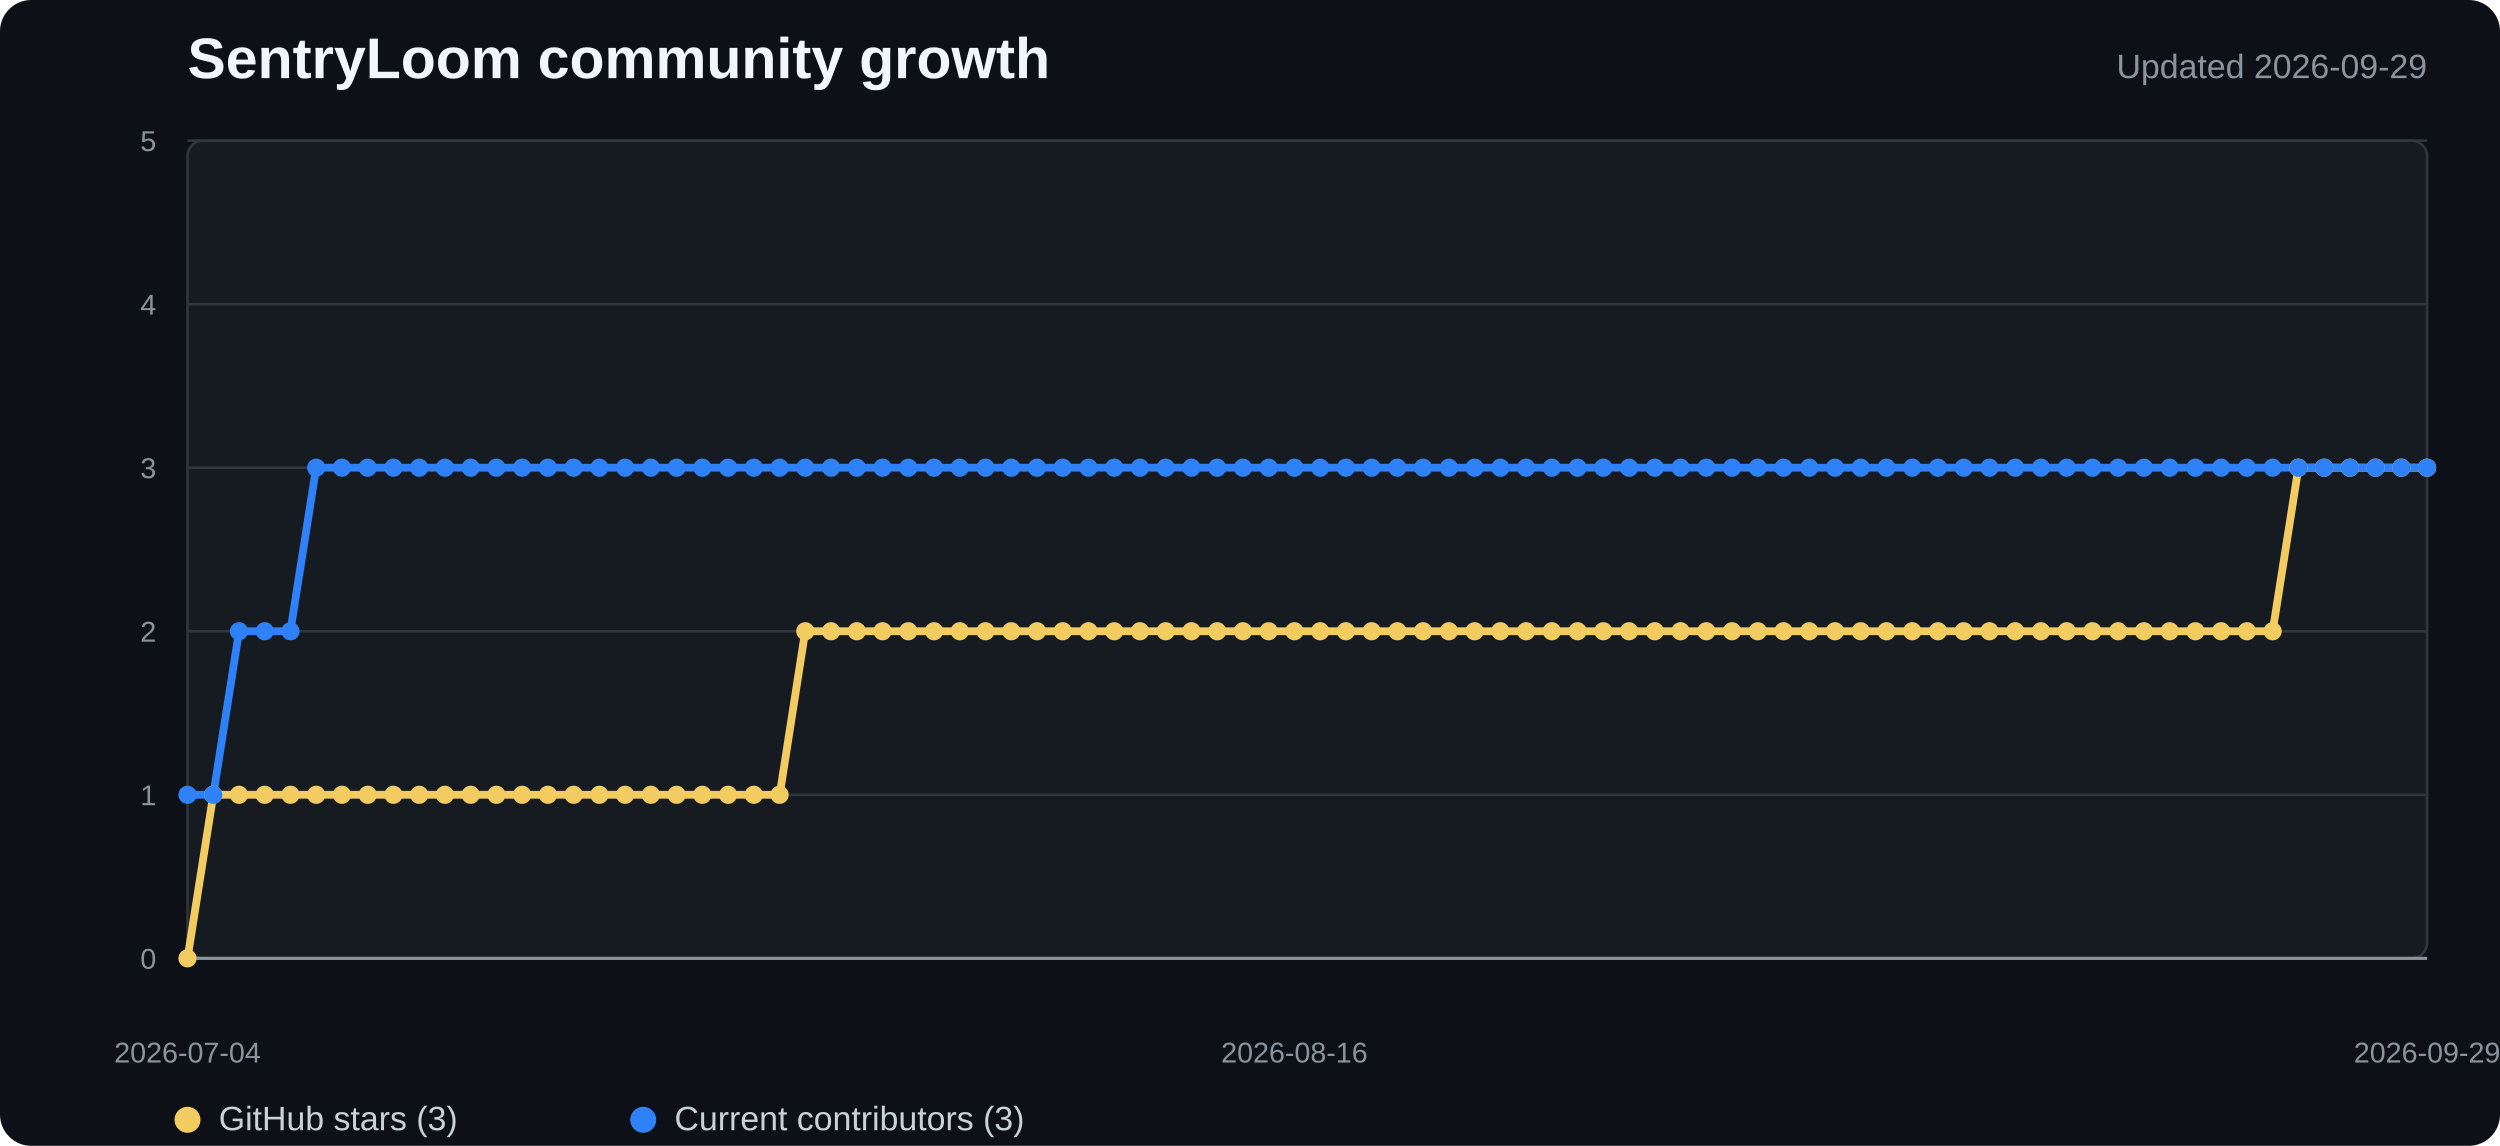
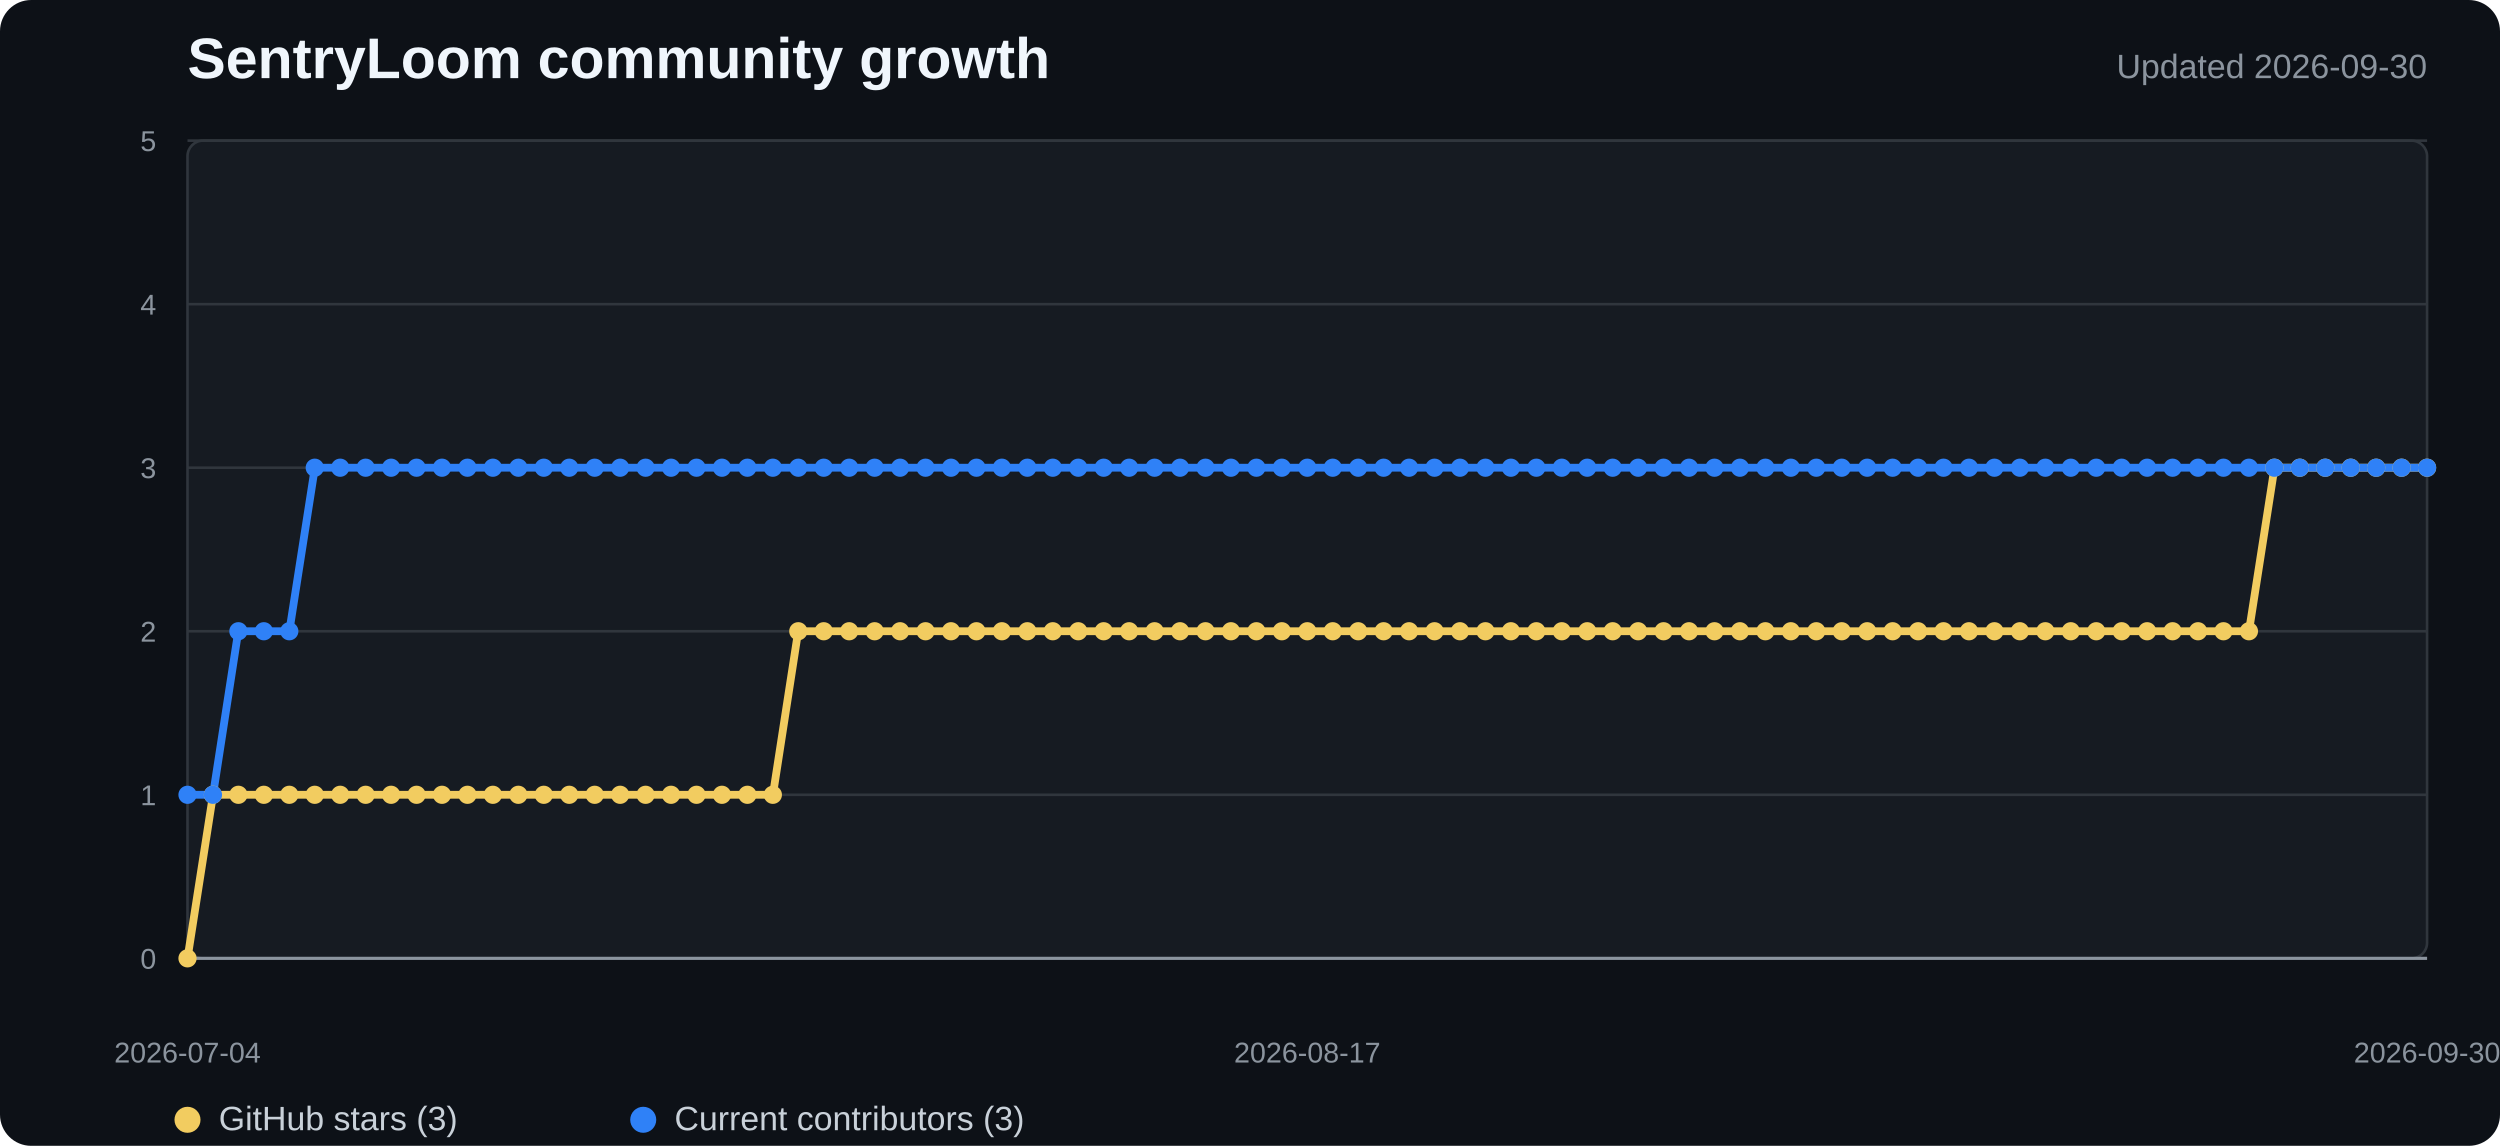
<svg xmlns="http://www.w3.org/2000/svg" width="960" height="440" viewBox="0 0 960 440" role="img" aria-labelledby="title desc">
  <style>
    .background{fill:#0d1117}.plot{fill:#161b22;stroke:#30363d}.grid{stroke:#30363d;stroke-width:1}.axis{stroke:#8b949e;stroke-width:1.2}
    .title{fill:#f0f6fc;font:700 22px "Segoe UI",Arial,sans-serif}.subtitle{fill:#8b949e;font:13px "Segoe UI",Arial,sans-serif}
    .tick{fill:#8b949e;font:11px "Segoe UI",Arial,sans-serif}.legend{fill:#c9d1d9;font:13px "Segoe UI",Arial,sans-serif}
    .stars{fill:none;stroke:#f2cc60;stroke-width:3;stroke-linejoin:round;stroke-linecap:round}
    .contributors{fill:none;stroke:#2f81f7;stroke-width:3;stroke-linejoin:round;stroke-linecap:round}
    .star-dot{fill:#f2cc60}.contributor-dot{fill:#2f81f7}
  </style>
  <rect width="100%" height="100%" rx="12" class="background" />
  <text x="72" y="30" class="title">SentryLoom community growth</text>
-   <text x="932" y="30" text-anchor="end" class="subtitle">Updated 2026-09-29</text>
+   <text x="932" y="30" text-anchor="end" class="subtitle">Updated 2026-09-30</text>
  <rect x="72" y="54" width="860" height="314" rx="6" class="plot" />
  <line x1="72" y1="368" x2="932" y2="368" class="grid" />
  <text x="60" y="372" text-anchor="end" class="tick">0</text>
  <line x1="72" y1="305.2" x2="932" y2="305.2" class="grid" />
  <text x="60" y="309.2" text-anchor="end" class="tick">1</text>
  <line x1="72" y1="242.4" x2="932" y2="242.4" class="grid" />
  <text x="60" y="246.4" text-anchor="end" class="tick">2</text>
  <line x1="72" y1="179.6" x2="932" y2="179.6" class="grid" />
  <text x="60" y="183.6" text-anchor="end" class="tick">3</text>
  <line x1="72" y1="116.8" x2="932" y2="116.8" class="grid" />
  <text x="60" y="120.8" text-anchor="end" class="tick">4</text>
  <line x1="72" y1="54" x2="932" y2="54" class="grid" />
  <text x="60" y="58" text-anchor="end" class="tick">5</text>
  <line x1="72" y1="368" x2="932" y2="368" class="axis" />
-   <polyline points="72.0,368.0 81.9,305.2 91.8,305.2 101.7,305.2 111.5,305.2 121.4,305.2 131.3,305.2 141.2,305.2 151.1,305.2 161.0,305.2 170.9,305.2 180.7,305.2 190.6,305.2 200.5,305.2 210.4,305.2 220.3,305.2 230.2,305.2 240.0,305.2 249.9,305.2 259.8,305.2 269.7,305.2 279.6,305.2 289.5,305.2 299.4,305.2 309.2,242.4 319.1,242.4 329.0,242.4 338.9,242.4 348.8,242.4 358.7,242.4 368.6,242.4 378.4,242.4 388.3,242.4 398.2,242.4 408.1,242.4 418.0,242.4 427.9,242.4 437.7,242.4 447.6,242.4 457.5,242.4 467.4,242.4 477.3,242.4 487.2,242.4 497.1,242.4 506.9,242.4 516.8,242.4 526.7,242.4 536.6,242.4 546.5,242.4 556.4,242.4 566.3,242.4 576.1,242.4 586.0,242.4 595.9,242.4 605.8,242.4 615.7,242.4 625.6,242.4 635.4,242.4 645.3,242.4 655.2,242.4 665.1,242.4 675.0,242.4 684.9,242.4 694.8,242.4 704.6,242.4 714.5,242.4 724.4,242.4 734.3,242.4 744.2,242.4 754.1,242.4 764.0,242.4 773.8,242.4 783.7,242.4 793.6,242.4 803.5,242.4 813.4,242.4 823.3,242.4 833.1,242.4 843.0,242.4 852.9,242.4 862.8,242.4 872.7,242.4 882.6,179.6 892.5,179.6 902.3,179.6 912.2,179.6 922.1,179.6 932.0,179.6" class="stars" />
-   <polyline points="72.0,305.2 81.9,305.2 91.8,242.4 101.7,242.4 111.5,242.4 121.4,179.6 131.3,179.6 141.2,179.6 151.1,179.6 161.0,179.6 170.9,179.6 180.7,179.6 190.6,179.6 200.5,179.6 210.4,179.6 220.3,179.6 230.2,179.6 240.0,179.6 249.9,179.6 259.8,179.6 269.7,179.6 279.6,179.6 289.5,179.6 299.4,179.6 309.2,179.6 319.1,179.6 329.0,179.6 338.9,179.6 348.8,179.6 358.7,179.6 368.6,179.6 378.4,179.6 388.3,179.6 398.2,179.6 408.1,179.6 418.0,179.6 427.9,179.6 437.7,179.6 447.6,179.6 457.5,179.6 467.4,179.6 477.3,179.6 487.2,179.6 497.1,179.6 506.9,179.6 516.8,179.6 526.7,179.6 536.6,179.6 546.5,179.6 556.4,179.6 566.3,179.6 576.1,179.6 586.0,179.6 595.9,179.6 605.8,179.6 615.7,179.6 625.6,179.6 635.4,179.6 645.3,179.6 655.2,179.6 665.1,179.6 675.0,179.6 684.9,179.6 694.8,179.6 704.6,179.6 714.5,179.6 724.4,179.6 734.3,179.6 744.2,179.6 754.1,179.6 764.0,179.6 773.8,179.6 783.7,179.6 793.6,179.6 803.5,179.6 813.4,179.6 823.3,179.6 833.1,179.6 843.0,179.6 852.9,179.6 862.8,179.6 872.7,179.6 882.6,179.6 892.5,179.6 902.3,179.6 912.2,179.6 922.1,179.6 932.0,179.6" class="contributors" />
+   <polyline points="72.0,368.0 81.8,305.2 91.5,305.2 101.3,305.2 111.1,305.2 120.9,305.2 130.6,305.2 140.4,305.2 150.2,305.2 160.0,305.2 169.7,305.2 179.5,305.2 189.3,305.2 199.0,305.2 208.8,305.2 218.6,305.2 228.4,305.2 238.1,305.2 247.9,305.2 257.7,305.2 267.5,305.2 277.2,305.2 287.0,305.2 296.8,305.2 306.5,242.4 316.3,242.4 326.1,242.4 335.9,242.4 345.6,242.4 355.4,242.4 365.2,242.4 375.0,242.4 384.7,242.4 394.5,242.4 404.3,242.4 414.0,242.4 423.8,242.4 433.6,242.4 443.4,242.4 453.1,242.4 462.9,242.4 472.7,242.4 482.5,242.4 492.2,242.4 502.0,242.4 511.8,242.4 521.5,242.4 531.3,242.4 541.1,242.4 550.9,242.4 560.6,242.4 570.4,242.4 580.2,242.4 590.0,242.4 599.7,242.4 609.5,242.4 619.3,242.4 629.0,242.4 638.8,242.4 648.6,242.4 658.4,242.4 668.1,242.4 677.9,242.4 687.7,242.4 697.5,242.4 707.2,242.4 717.0,242.4 726.8,242.4 736.5,242.4 746.3,242.4 756.1,242.4 765.9,242.4 775.6,242.4 785.4,242.4 795.2,242.4 805.0,242.4 814.7,242.4 824.5,242.4 834.3,242.4 844.0,242.4 853.8,242.4 863.6,242.4 873.4,179.6 883.1,179.6 892.9,179.6 902.7,179.6 912.5,179.6 922.2,179.6 932.0,179.6" class="stars" />
+   <polyline points="72.0,305.2 81.8,305.2 91.5,242.4 101.3,242.4 111.1,242.4 120.9,179.6 130.6,179.6 140.4,179.6 150.2,179.6 160.0,179.6 169.7,179.6 179.5,179.6 189.3,179.6 199.0,179.6 208.8,179.6 218.6,179.6 228.4,179.6 238.1,179.6 247.9,179.6 257.7,179.6 267.5,179.6 277.2,179.6 287.0,179.6 296.8,179.6 306.5,179.6 316.3,179.6 326.1,179.6 335.9,179.6 345.6,179.6 355.4,179.6 365.2,179.6 375.0,179.6 384.7,179.6 394.5,179.6 404.3,179.6 414.0,179.6 423.8,179.6 433.6,179.6 443.4,179.6 453.1,179.6 462.9,179.6 472.7,179.6 482.5,179.6 492.2,179.6 502.0,179.6 511.8,179.6 521.5,179.6 531.3,179.6 541.1,179.6 550.9,179.6 560.6,179.6 570.4,179.6 580.2,179.6 590.0,179.6 599.7,179.6 609.5,179.6 619.3,179.6 629.0,179.6 638.8,179.6 648.6,179.6 658.4,179.6 668.1,179.6 677.9,179.6 687.7,179.6 697.5,179.6 707.2,179.6 717.0,179.6 726.8,179.6 736.5,179.6 746.3,179.6 756.1,179.6 765.9,179.6 775.6,179.6 785.4,179.6 795.2,179.6 805.0,179.6 814.7,179.6 824.5,179.6 834.3,179.6 844.0,179.6 853.8,179.6 863.6,179.6 873.4,179.6 883.1,179.6 892.9,179.6 902.7,179.6 912.5,179.6 922.2,179.6 932.0,179.6" class="contributors" />
  <circle cx="72" cy="368" r="3.5" class="star-dot" />
-   <circle cx="81.885" cy="305.2" r="3.5" class="star-dot" />
-   <circle cx="91.77" cy="305.2" r="3.5" class="star-dot" />
-   <circle cx="101.655" cy="305.2" r="3.5" class="star-dot" />
-   <circle cx="111.54" cy="305.2" r="3.5" class="star-dot" />
-   <circle cx="121.425" cy="305.2" r="3.5" class="star-dot" />
-   <circle cx="131.31" cy="305.2" r="3.5" class="star-dot" />
-   <circle cx="141.195" cy="305.2" r="3.5" class="star-dot" />
-   <circle cx="151.08" cy="305.2" r="3.5" class="star-dot" />
-   <circle cx="160.966" cy="305.2" r="3.5" class="star-dot" />
-   <circle cx="170.851" cy="305.2" r="3.5" class="star-dot" />
-   <circle cx="180.736" cy="305.2" r="3.5" class="star-dot" />
-   <circle cx="190.621" cy="305.2" r="3.5" class="star-dot" />
-   <circle cx="200.506" cy="305.2" r="3.5" class="star-dot" />
-   <circle cx="210.391" cy="305.2" r="3.5" class="star-dot" />
-   <circle cx="220.276" cy="305.2" r="3.5" class="star-dot" />
-   <circle cx="230.161" cy="305.2" r="3.5" class="star-dot" />
-   <circle cx="240.046" cy="305.2" r="3.5" class="star-dot" />
-   <circle cx="249.931" cy="305.2" r="3.5" class="star-dot" />
-   <circle cx="259.816" cy="305.2" r="3.5" class="star-dot" />
-   <circle cx="269.701" cy="305.2" r="3.5" class="star-dot" />
-   <circle cx="279.586" cy="305.2" r="3.5" class="star-dot" />
-   <circle cx="289.471" cy="305.2" r="3.5" class="star-dot" />
-   <circle cx="299.356" cy="305.2" r="3.5" class="star-dot" />
-   <circle cx="309.241" cy="242.4" r="3.5" class="star-dot" />
-   <circle cx="319.126" cy="242.4" r="3.5" class="star-dot" />
-   <circle cx="329.011" cy="242.4" r="3.5" class="star-dot" />
-   <circle cx="338.897" cy="242.4" r="3.5" class="star-dot" />
-   <circle cx="348.782" cy="242.4" r="3.5" class="star-dot" />
-   <circle cx="358.667" cy="242.4" r="3.5" class="star-dot" />
-   <circle cx="368.552" cy="242.4" r="3.5" class="star-dot" />
-   <circle cx="378.437" cy="242.4" r="3.5" class="star-dot" />
-   <circle cx="388.322" cy="242.4" r="3.5" class="star-dot" />
-   <circle cx="398.207" cy="242.4" r="3.5" class="star-dot" />
-   <circle cx="408.092" cy="242.4" r="3.5" class="star-dot" />
-   <circle cx="417.977" cy="242.4" r="3.5" class="star-dot" />
-   <circle cx="427.862" cy="242.4" r="3.5" class="star-dot" />
-   <circle cx="437.747" cy="242.4" r="3.5" class="star-dot" />
-   <circle cx="447.632" cy="242.4" r="3.5" class="star-dot" />
-   <circle cx="457.517" cy="242.4" r="3.5" class="star-dot" />
-   <circle cx="467.402" cy="242.4" r="3.5" class="star-dot" />
-   <circle cx="477.287" cy="242.4" r="3.5" class="star-dot" />
-   <circle cx="487.172" cy="242.4" r="3.5" class="star-dot" />
-   <circle cx="497.057" cy="242.4" r="3.5" class="star-dot" />
-   <circle cx="506.943" cy="242.4" r="3.5" class="star-dot" />
-   <circle cx="516.828" cy="242.4" r="3.5" class="star-dot" />
-   <circle cx="526.713" cy="242.4" r="3.5" class="star-dot" />
-   <circle cx="536.598" cy="242.4" r="3.5" class="star-dot" />
-   <circle cx="546.483" cy="242.4" r="3.5" class="star-dot" />
-   <circle cx="556.368" cy="242.4" r="3.5" class="star-dot" />
-   <circle cx="566.253" cy="242.4" r="3.5" class="star-dot" />
-   <circle cx="576.138" cy="242.4" r="3.5" class="star-dot" />
-   <circle cx="586.023" cy="242.4" r="3.5" class="star-dot" />
-   <circle cx="595.908" cy="242.4" r="3.5" class="star-dot" />
-   <circle cx="605.793" cy="242.4" r="3.5" class="star-dot" />
-   <circle cx="615.678" cy="242.4" r="3.5" class="star-dot" />
-   <circle cx="625.563" cy="242.4" r="3.5" class="star-dot" />
-   <circle cx="635.448" cy="242.4" r="3.5" class="star-dot" />
-   <circle cx="645.333" cy="242.4" r="3.5" class="star-dot" />
-   <circle cx="655.218" cy="242.4" r="3.5" class="star-dot" />
-   <circle cx="665.103" cy="242.4" r="3.5" class="star-dot" />
-   <circle cx="674.989" cy="242.4" r="3.5" class="star-dot" />
-   <circle cx="684.874" cy="242.4" r="3.5" class="star-dot" />
-   <circle cx="694.759" cy="242.4" r="3.5" class="star-dot" />
-   <circle cx="704.644" cy="242.4" r="3.5" class="star-dot" />
-   <circle cx="714.529" cy="242.4" r="3.5" class="star-dot" />
-   <circle cx="724.414" cy="242.4" r="3.5" class="star-dot" />
-   <circle cx="734.299" cy="242.4" r="3.5" class="star-dot" />
-   <circle cx="744.184" cy="242.4" r="3.5" class="star-dot" />
-   <circle cx="754.069" cy="242.4" r="3.5" class="star-dot" />
-   <circle cx="763.954" cy="242.4" r="3.5" class="star-dot" />
-   <circle cx="773.839" cy="242.4" r="3.5" class="star-dot" />
-   <circle cx="783.724" cy="242.4" r="3.5" class="star-dot" />
-   <circle cx="793.609" cy="242.4" r="3.5" class="star-dot" />
-   <circle cx="803.494" cy="242.4" r="3.5" class="star-dot" />
-   <circle cx="813.379" cy="242.4" r="3.5" class="star-dot" />
-   <circle cx="823.264" cy="242.4" r="3.5" class="star-dot" />
-   <circle cx="833.149" cy="242.4" r="3.5" class="star-dot" />
-   <circle cx="843.034" cy="242.4" r="3.5" class="star-dot" />
-   <circle cx="852.92" cy="242.4" r="3.5" class="star-dot" />
-   <circle cx="862.805" cy="242.4" r="3.5" class="star-dot" />
-   <circle cx="872.69" cy="242.4" r="3.5" class="star-dot" />
-   <circle cx="882.575" cy="179.6" r="3.5" class="star-dot" />
-   <circle cx="892.46" cy="179.6" r="3.5" class="star-dot" />
-   <circle cx="902.345" cy="179.6" r="3.5" class="star-dot" />
-   <circle cx="912.23" cy="179.6" r="3.5" class="star-dot" />
-   <circle cx="922.115" cy="179.6" r="3.5" class="star-dot" />
+   <circle cx="81.773" cy="305.2" r="3.5" class="star-dot" />
+   <circle cx="91.545" cy="305.2" r="3.5" class="star-dot" />
+   <circle cx="101.318" cy="305.2" r="3.5" class="star-dot" />
+   <circle cx="111.091" cy="305.2" r="3.5" class="star-dot" />
+   <circle cx="120.864" cy="305.2" r="3.5" class="star-dot" />
+   <circle cx="130.636" cy="305.2" r="3.5" class="star-dot" />
+   <circle cx="140.409" cy="305.2" r="3.5" class="star-dot" />
+   <circle cx="150.182" cy="305.2" r="3.5" class="star-dot" />
+   <circle cx="159.955" cy="305.2" r="3.5" class="star-dot" />
+   <circle cx="169.727" cy="305.2" r="3.5" class="star-dot" />
+   <circle cx="179.5" cy="305.2" r="3.5" class="star-dot" />
+   <circle cx="189.273" cy="305.2" r="3.5" class="star-dot" />
+   <circle cx="199.045" cy="305.2" r="3.5" class="star-dot" />
+   <circle cx="208.818" cy="305.2" r="3.5" class="star-dot" />
+   <circle cx="218.591" cy="305.2" r="3.5" class="star-dot" />
+   <circle cx="228.364" cy="305.2" r="3.5" class="star-dot" />
+   <circle cx="238.136" cy="305.2" r="3.5" class="star-dot" />
+   <circle cx="247.909" cy="305.2" r="3.5" class="star-dot" />
+   <circle cx="257.682" cy="305.2" r="3.5" class="star-dot" />
+   <circle cx="267.455" cy="305.2" r="3.5" class="star-dot" />
+   <circle cx="277.227" cy="305.2" r="3.5" class="star-dot" />
+   <circle cx="287" cy="305.2" r="3.5" class="star-dot" />
+   <circle cx="296.773" cy="305.2" r="3.5" class="star-dot" />
+   <circle cx="306.545" cy="242.4" r="3.5" class="star-dot" />
+   <circle cx="316.318" cy="242.4" r="3.5" class="star-dot" />
+   <circle cx="326.091" cy="242.4" r="3.5" class="star-dot" />
+   <circle cx="335.864" cy="242.4" r="3.5" class="star-dot" />
+   <circle cx="345.636" cy="242.4" r="3.5" class="star-dot" />
+   <circle cx="355.409" cy="242.4" r="3.5" class="star-dot" />
+   <circle cx="365.182" cy="242.4" r="3.5" class="star-dot" />
+   <circle cx="374.955" cy="242.4" r="3.5" class="star-dot" />
+   <circle cx="384.727" cy="242.4" r="3.5" class="star-dot" />
+   <circle cx="394.5" cy="242.4" r="3.5" class="star-dot" />
+   <circle cx="404.273" cy="242.4" r="3.5" class="star-dot" />
+   <circle cx="414.045" cy="242.4" r="3.5" class="star-dot" />
+   <circle cx="423.818" cy="242.4" r="3.5" class="star-dot" />
+   <circle cx="433.591" cy="242.4" r="3.5" class="star-dot" />
+   <circle cx="443.364" cy="242.4" r="3.5" class="star-dot" />
+   <circle cx="453.136" cy="242.4" r="3.5" class="star-dot" />
+   <circle cx="462.909" cy="242.4" r="3.5" class="star-dot" />
+   <circle cx="472.682" cy="242.4" r="3.5" class="star-dot" />
+   <circle cx="482.455" cy="242.4" r="3.5" class="star-dot" />
+   <circle cx="492.227" cy="242.4" r="3.5" class="star-dot" />
+   <circle cx="502" cy="242.4" r="3.5" class="star-dot" />
+   <circle cx="511.773" cy="242.4" r="3.5" class="star-dot" />
+   <circle cx="521.545" cy="242.4" r="3.5" class="star-dot" />
+   <circle cx="531.318" cy="242.4" r="3.5" class="star-dot" />
+   <circle cx="541.091" cy="242.4" r="3.5" class="star-dot" />
+   <circle cx="550.864" cy="242.4" r="3.5" class="star-dot" />
+   <circle cx="560.636" cy="242.4" r="3.5" class="star-dot" />
+   <circle cx="570.409" cy="242.4" r="3.5" class="star-dot" />
+   <circle cx="580.182" cy="242.4" r="3.5" class="star-dot" />
+   <circle cx="589.955" cy="242.4" r="3.5" class="star-dot" />
+   <circle cx="599.727" cy="242.4" r="3.5" class="star-dot" />
+   <circle cx="609.5" cy="242.4" r="3.5" class="star-dot" />
+   <circle cx="619.273" cy="242.4" r="3.5" class="star-dot" />
+   <circle cx="629.045" cy="242.4" r="3.5" class="star-dot" />
+   <circle cx="638.818" cy="242.4" r="3.5" class="star-dot" />
+   <circle cx="648.591" cy="242.4" r="3.5" class="star-dot" />
+   <circle cx="658.364" cy="242.4" r="3.5" class="star-dot" />
+   <circle cx="668.136" cy="242.4" r="3.5" class="star-dot" />
+   <circle cx="677.909" cy="242.4" r="3.5" class="star-dot" />
+   <circle cx="687.682" cy="242.4" r="3.5" class="star-dot" />
+   <circle cx="697.455" cy="242.4" r="3.5" class="star-dot" />
+   <circle cx="707.227" cy="242.4" r="3.5" class="star-dot" />
+   <circle cx="717" cy="242.4" r="3.5" class="star-dot" />
+   <circle cx="726.773" cy="242.4" r="3.5" class="star-dot" />
+   <circle cx="736.545" cy="242.4" r="3.5" class="star-dot" />
+   <circle cx="746.318" cy="242.4" r="3.5" class="star-dot" />
+   <circle cx="756.091" cy="242.4" r="3.5" class="star-dot" />
+   <circle cx="765.864" cy="242.4" r="3.5" class="star-dot" />
+   <circle cx="775.636" cy="242.4" r="3.5" class="star-dot" />
+   <circle cx="785.409" cy="242.4" r="3.5" class="star-dot" />
+   <circle cx="795.182" cy="242.4" r="3.5" class="star-dot" />
+   <circle cx="804.955" cy="242.4" r="3.5" class="star-dot" />
+   <circle cx="814.727" cy="242.4" r="3.5" class="star-dot" />
+   <circle cx="824.5" cy="242.4" r="3.5" class="star-dot" />
+   <circle cx="834.273" cy="242.4" r="3.5" class="star-dot" />
+   <circle cx="844.045" cy="242.4" r="3.5" class="star-dot" />
+   <circle cx="853.818" cy="242.4" r="3.5" class="star-dot" />
+   <circle cx="863.591" cy="242.4" r="3.5" class="star-dot" />
+   <circle cx="873.364" cy="179.6" r="3.5" class="star-dot" />
+   <circle cx="883.136" cy="179.6" r="3.5" class="star-dot" />
+   <circle cx="892.909" cy="179.6" r="3.5" class="star-dot" />
+   <circle cx="902.682" cy="179.6" r="3.5" class="star-dot" />
+   <circle cx="912.455" cy="179.6" r="3.5" class="star-dot" />
+   <circle cx="922.227" cy="179.6" r="3.5" class="star-dot" />
  <circle cx="932" cy="179.6" r="3.5" class="star-dot" />
  <circle cx="72" cy="305.2" r="3.5" class="contributor-dot" />
-   <circle cx="81.885" cy="305.2" r="3.5" class="contributor-dot" />
-   <circle cx="91.77" cy="242.4" r="3.5" class="contributor-dot" />
-   <circle cx="101.655" cy="242.4" r="3.5" class="contributor-dot" />
-   <circle cx="111.54" cy="242.4" r="3.5" class="contributor-dot" />
-   <circle cx="121.425" cy="179.6" r="3.5" class="contributor-dot" />
-   <circle cx="131.31" cy="179.6" r="3.5" class="contributor-dot" />
-   <circle cx="141.195" cy="179.6" r="3.5" class="contributor-dot" />
-   <circle cx="151.08" cy="179.6" r="3.5" class="contributor-dot" />
-   <circle cx="160.966" cy="179.6" r="3.5" class="contributor-dot" />
-   <circle cx="170.851" cy="179.6" r="3.5" class="contributor-dot" />
-   <circle cx="180.736" cy="179.6" r="3.5" class="contributor-dot" />
-   <circle cx="190.621" cy="179.6" r="3.5" class="contributor-dot" />
-   <circle cx="200.506" cy="179.6" r="3.5" class="contributor-dot" />
-   <circle cx="210.391" cy="179.6" r="3.5" class="contributor-dot" />
-   <circle cx="220.276" cy="179.6" r="3.5" class="contributor-dot" />
-   <circle cx="230.161" cy="179.6" r="3.5" class="contributor-dot" />
-   <circle cx="240.046" cy="179.6" r="3.5" class="contributor-dot" />
-   <circle cx="249.931" cy="179.6" r="3.5" class="contributor-dot" />
-   <circle cx="259.816" cy="179.6" r="3.5" class="contributor-dot" />
-   <circle cx="269.701" cy="179.6" r="3.5" class="contributor-dot" />
-   <circle cx="279.586" cy="179.6" r="3.5" class="contributor-dot" />
-   <circle cx="289.471" cy="179.6" r="3.5" class="contributor-dot" />
-   <circle cx="299.356" cy="179.6" r="3.5" class="contributor-dot" />
-   <circle cx="309.241" cy="179.6" r="3.5" class="contributor-dot" />
-   <circle cx="319.126" cy="179.6" r="3.5" class="contributor-dot" />
-   <circle cx="329.011" cy="179.6" r="3.5" class="contributor-dot" />
-   <circle cx="338.897" cy="179.6" r="3.5" class="contributor-dot" />
-   <circle cx="348.782" cy="179.6" r="3.5" class="contributor-dot" />
-   <circle cx="358.667" cy="179.6" r="3.5" class="contributor-dot" />
-   <circle cx="368.552" cy="179.6" r="3.5" class="contributor-dot" />
-   <circle cx="378.437" cy="179.6" r="3.5" class="contributor-dot" />
-   <circle cx="388.322" cy="179.6" r="3.5" class="contributor-dot" />
-   <circle cx="398.207" cy="179.6" r="3.5" class="contributor-dot" />
-   <circle cx="408.092" cy="179.6" r="3.5" class="contributor-dot" />
-   <circle cx="417.977" cy="179.6" r="3.5" class="contributor-dot" />
-   <circle cx="427.862" cy="179.6" r="3.5" class="contributor-dot" />
-   <circle cx="437.747" cy="179.6" r="3.5" class="contributor-dot" />
-   <circle cx="447.632" cy="179.6" r="3.5" class="contributor-dot" />
-   <circle cx="457.517" cy="179.6" r="3.5" class="contributor-dot" />
-   <circle cx="467.402" cy="179.6" r="3.5" class="contributor-dot" />
-   <circle cx="477.287" cy="179.6" r="3.5" class="contributor-dot" />
-   <circle cx="487.172" cy="179.6" r="3.5" class="contributor-dot" />
-   <circle cx="497.057" cy="179.6" r="3.5" class="contributor-dot" />
-   <circle cx="506.943" cy="179.6" r="3.5" class="contributor-dot" />
-   <circle cx="516.828" cy="179.6" r="3.5" class="contributor-dot" />
-   <circle cx="526.713" cy="179.6" r="3.5" class="contributor-dot" />
-   <circle cx="536.598" cy="179.6" r="3.5" class="contributor-dot" />
-   <circle cx="546.483" cy="179.6" r="3.5" class="contributor-dot" />
-   <circle cx="556.368" cy="179.6" r="3.5" class="contributor-dot" />
-   <circle cx="566.253" cy="179.6" r="3.5" class="contributor-dot" />
-   <circle cx="576.138" cy="179.6" r="3.5" class="contributor-dot" />
-   <circle cx="586.023" cy="179.6" r="3.5" class="contributor-dot" />
-   <circle cx="595.908" cy="179.6" r="3.5" class="contributor-dot" />
-   <circle cx="605.793" cy="179.6" r="3.5" class="contributor-dot" />
-   <circle cx="615.678" cy="179.6" r="3.5" class="contributor-dot" />
-   <circle cx="625.563" cy="179.6" r="3.5" class="contributor-dot" />
-   <circle cx="635.448" cy="179.6" r="3.5" class="contributor-dot" />
-   <circle cx="645.333" cy="179.6" r="3.5" class="contributor-dot" />
-   <circle cx="655.218" cy="179.6" r="3.5" class="contributor-dot" />
-   <circle cx="665.103" cy="179.6" r="3.5" class="contributor-dot" />
-   <circle cx="674.989" cy="179.6" r="3.5" class="contributor-dot" />
-   <circle cx="684.874" cy="179.6" r="3.5" class="contributor-dot" />
-   <circle cx="694.759" cy="179.6" r="3.5" class="contributor-dot" />
-   <circle cx="704.644" cy="179.6" r="3.5" class="contributor-dot" />
-   <circle cx="714.529" cy="179.6" r="3.5" class="contributor-dot" />
-   <circle cx="724.414" cy="179.6" r="3.5" class="contributor-dot" />
-   <circle cx="734.299" cy="179.6" r="3.5" class="contributor-dot" />
-   <circle cx="744.184" cy="179.6" r="3.5" class="contributor-dot" />
-   <circle cx="754.069" cy="179.6" r="3.5" class="contributor-dot" />
-   <circle cx="763.954" cy="179.6" r="3.5" class="contributor-dot" />
-   <circle cx="773.839" cy="179.6" r="3.5" class="contributor-dot" />
-   <circle cx="783.724" cy="179.6" r="3.5" class="contributor-dot" />
-   <circle cx="793.609" cy="179.6" r="3.5" class="contributor-dot" />
-   <circle cx="803.494" cy="179.6" r="3.5" class="contributor-dot" />
-   <circle cx="813.379" cy="179.6" r="3.5" class="contributor-dot" />
-   <circle cx="823.264" cy="179.6" r="3.5" class="contributor-dot" />
-   <circle cx="833.149" cy="179.6" r="3.5" class="contributor-dot" />
-   <circle cx="843.034" cy="179.6" r="3.5" class="contributor-dot" />
-   <circle cx="852.92" cy="179.6" r="3.5" class="contributor-dot" />
-   <circle cx="862.805" cy="179.6" r="3.5" class="contributor-dot" />
-   <circle cx="872.69" cy="179.6" r="3.5" class="contributor-dot" />
-   <circle cx="882.575" cy="179.6" r="3.5" class="contributor-dot" />
-   <circle cx="892.46" cy="179.6" r="3.5" class="contributor-dot" />
-   <circle cx="902.345" cy="179.6" r="3.5" class="contributor-dot" />
-   <circle cx="912.23" cy="179.6" r="3.5" class="contributor-dot" />
-   <circle cx="922.115" cy="179.6" r="3.5" class="contributor-dot" />
+   <circle cx="81.773" cy="305.2" r="3.5" class="contributor-dot" />
+   <circle cx="91.545" cy="242.4" r="3.5" class="contributor-dot" />
+   <circle cx="101.318" cy="242.4" r="3.5" class="contributor-dot" />
+   <circle cx="111.091" cy="242.4" r="3.5" class="contributor-dot" />
+   <circle cx="120.864" cy="179.6" r="3.5" class="contributor-dot" />
+   <circle cx="130.636" cy="179.6" r="3.5" class="contributor-dot" />
+   <circle cx="140.409" cy="179.6" r="3.5" class="contributor-dot" />
+   <circle cx="150.182" cy="179.6" r="3.5" class="contributor-dot" />
+   <circle cx="159.955" cy="179.6" r="3.5" class="contributor-dot" />
+   <circle cx="169.727" cy="179.6" r="3.5" class="contributor-dot" />
+   <circle cx="179.5" cy="179.6" r="3.5" class="contributor-dot" />
+   <circle cx="189.273" cy="179.6" r="3.5" class="contributor-dot" />
+   <circle cx="199.045" cy="179.6" r="3.5" class="contributor-dot" />
+   <circle cx="208.818" cy="179.6" r="3.5" class="contributor-dot" />
+   <circle cx="218.591" cy="179.6" r="3.5" class="contributor-dot" />
+   <circle cx="228.364" cy="179.6" r="3.5" class="contributor-dot" />
+   <circle cx="238.136" cy="179.6" r="3.5" class="contributor-dot" />
+   <circle cx="247.909" cy="179.6" r="3.5" class="contributor-dot" />
+   <circle cx="257.682" cy="179.6" r="3.5" class="contributor-dot" />
+   <circle cx="267.455" cy="179.6" r="3.5" class="contributor-dot" />
+   <circle cx="277.227" cy="179.6" r="3.5" class="contributor-dot" />
+   <circle cx="287" cy="179.6" r="3.5" class="contributor-dot" />
+   <circle cx="296.773" cy="179.6" r="3.5" class="contributor-dot" />
+   <circle cx="306.545" cy="179.6" r="3.5" class="contributor-dot" />
+   <circle cx="316.318" cy="179.6" r="3.5" class="contributor-dot" />
+   <circle cx="326.091" cy="179.6" r="3.5" class="contributor-dot" />
+   <circle cx="335.864" cy="179.6" r="3.5" class="contributor-dot" />
+   <circle cx="345.636" cy="179.6" r="3.5" class="contributor-dot" />
+   <circle cx="355.409" cy="179.6" r="3.5" class="contributor-dot" />
+   <circle cx="365.182" cy="179.6" r="3.5" class="contributor-dot" />
+   <circle cx="374.955" cy="179.6" r="3.5" class="contributor-dot" />
+   <circle cx="384.727" cy="179.6" r="3.5" class="contributor-dot" />
+   <circle cx="394.5" cy="179.6" r="3.5" class="contributor-dot" />
+   <circle cx="404.273" cy="179.6" r="3.5" class="contributor-dot" />
+   <circle cx="414.045" cy="179.6" r="3.5" class="contributor-dot" />
+   <circle cx="423.818" cy="179.6" r="3.5" class="contributor-dot" />
+   <circle cx="433.591" cy="179.6" r="3.5" class="contributor-dot" />
+   <circle cx="443.364" cy="179.6" r="3.5" class="contributor-dot" />
+   <circle cx="453.136" cy="179.6" r="3.5" class="contributor-dot" />
+   <circle cx="462.909" cy="179.6" r="3.5" class="contributor-dot" />
+   <circle cx="472.682" cy="179.6" r="3.5" class="contributor-dot" />
+   <circle cx="482.455" cy="179.6" r="3.5" class="contributor-dot" />
+   <circle cx="492.227" cy="179.6" r="3.5" class="contributor-dot" />
+   <circle cx="502" cy="179.6" r="3.5" class="contributor-dot" />
+   <circle cx="511.773" cy="179.6" r="3.5" class="contributor-dot" />
+   <circle cx="521.545" cy="179.6" r="3.5" class="contributor-dot" />
+   <circle cx="531.318" cy="179.6" r="3.5" class="contributor-dot" />
+   <circle cx="541.091" cy="179.6" r="3.5" class="contributor-dot" />
+   <circle cx="550.864" cy="179.6" r="3.5" class="contributor-dot" />
+   <circle cx="560.636" cy="179.6" r="3.5" class="contributor-dot" />
+   <circle cx="570.409" cy="179.6" r="3.5" class="contributor-dot" />
+   <circle cx="580.182" cy="179.6" r="3.5" class="contributor-dot" />
+   <circle cx="589.955" cy="179.6" r="3.5" class="contributor-dot" />
+   <circle cx="599.727" cy="179.6" r="3.5" class="contributor-dot" />
+   <circle cx="609.5" cy="179.6" r="3.5" class="contributor-dot" />
+   <circle cx="619.273" cy="179.6" r="3.5" class="contributor-dot" />
+   <circle cx="629.045" cy="179.6" r="3.5" class="contributor-dot" />
+   <circle cx="638.818" cy="179.6" r="3.5" class="contributor-dot" />
+   <circle cx="648.591" cy="179.6" r="3.5" class="contributor-dot" />
+   <circle cx="658.364" cy="179.6" r="3.5" class="contributor-dot" />
+   <circle cx="668.136" cy="179.6" r="3.5" class="contributor-dot" />
+   <circle cx="677.909" cy="179.6" r="3.5" class="contributor-dot" />
+   <circle cx="687.682" cy="179.6" r="3.5" class="contributor-dot" />
+   <circle cx="697.455" cy="179.6" r="3.5" class="contributor-dot" />
+   <circle cx="707.227" cy="179.6" r="3.5" class="contributor-dot" />
+   <circle cx="717" cy="179.6" r="3.5" class="contributor-dot" />
+   <circle cx="726.773" cy="179.6" r="3.5" class="contributor-dot" />
+   <circle cx="736.545" cy="179.6" r="3.5" class="contributor-dot" />
+   <circle cx="746.318" cy="179.6" r="3.5" class="contributor-dot" />
+   <circle cx="756.091" cy="179.6" r="3.5" class="contributor-dot" />
+   <circle cx="765.864" cy="179.6" r="3.5" class="contributor-dot" />
+   <circle cx="775.636" cy="179.6" r="3.5" class="contributor-dot" />
+   <circle cx="785.409" cy="179.6" r="3.5" class="contributor-dot" />
+   <circle cx="795.182" cy="179.6" r="3.5" class="contributor-dot" />
+   <circle cx="804.955" cy="179.6" r="3.5" class="contributor-dot" />
+   <circle cx="814.727" cy="179.6" r="3.5" class="contributor-dot" />
+   <circle cx="824.5" cy="179.6" r="3.5" class="contributor-dot" />
+   <circle cx="834.273" cy="179.6" r="3.5" class="contributor-dot" />
+   <circle cx="844.045" cy="179.6" r="3.5" class="contributor-dot" />
+   <circle cx="853.818" cy="179.6" r="3.5" class="contributor-dot" />
+   <circle cx="863.591" cy="179.6" r="3.5" class="contributor-dot" />
+   <circle cx="873.364" cy="179.6" r="3.5" class="contributor-dot" />
+   <circle cx="883.136" cy="179.6" r="3.5" class="contributor-dot" />
+   <circle cx="892.909" cy="179.6" r="3.5" class="contributor-dot" />
+   <circle cx="902.682" cy="179.6" r="3.5" class="contributor-dot" />
+   <circle cx="912.455" cy="179.6" r="3.5" class="contributor-dot" />
+   <circle cx="922.227" cy="179.6" r="3.5" class="contributor-dot" />
  <circle cx="932" cy="179.6" r="3.5" class="contributor-dot" />
  <text x="72" y="408" text-anchor="middle" class="tick">2026-07-04</text>
-   <text x="497.057" y="408" text-anchor="middle" class="tick">2026-08-16</text>
-   <text x="932" y="408" text-anchor="middle" class="tick">2026-09-29</text>
+   <text x="502" y="408" text-anchor="middle" class="tick">2026-08-17</text>
+   <text x="932" y="408" text-anchor="middle" class="tick">2026-09-30</text>
  <circle cx="72" cy="430" r="5" class="star-dot" />
  <text x="84" y="434" class="legend">GitHub stars (3)</text>
  <circle cx="247" cy="430" r="5" class="contributor-dot" />
  <text x="259" y="434" class="legend">Current contributors (3)</text>
</svg>
